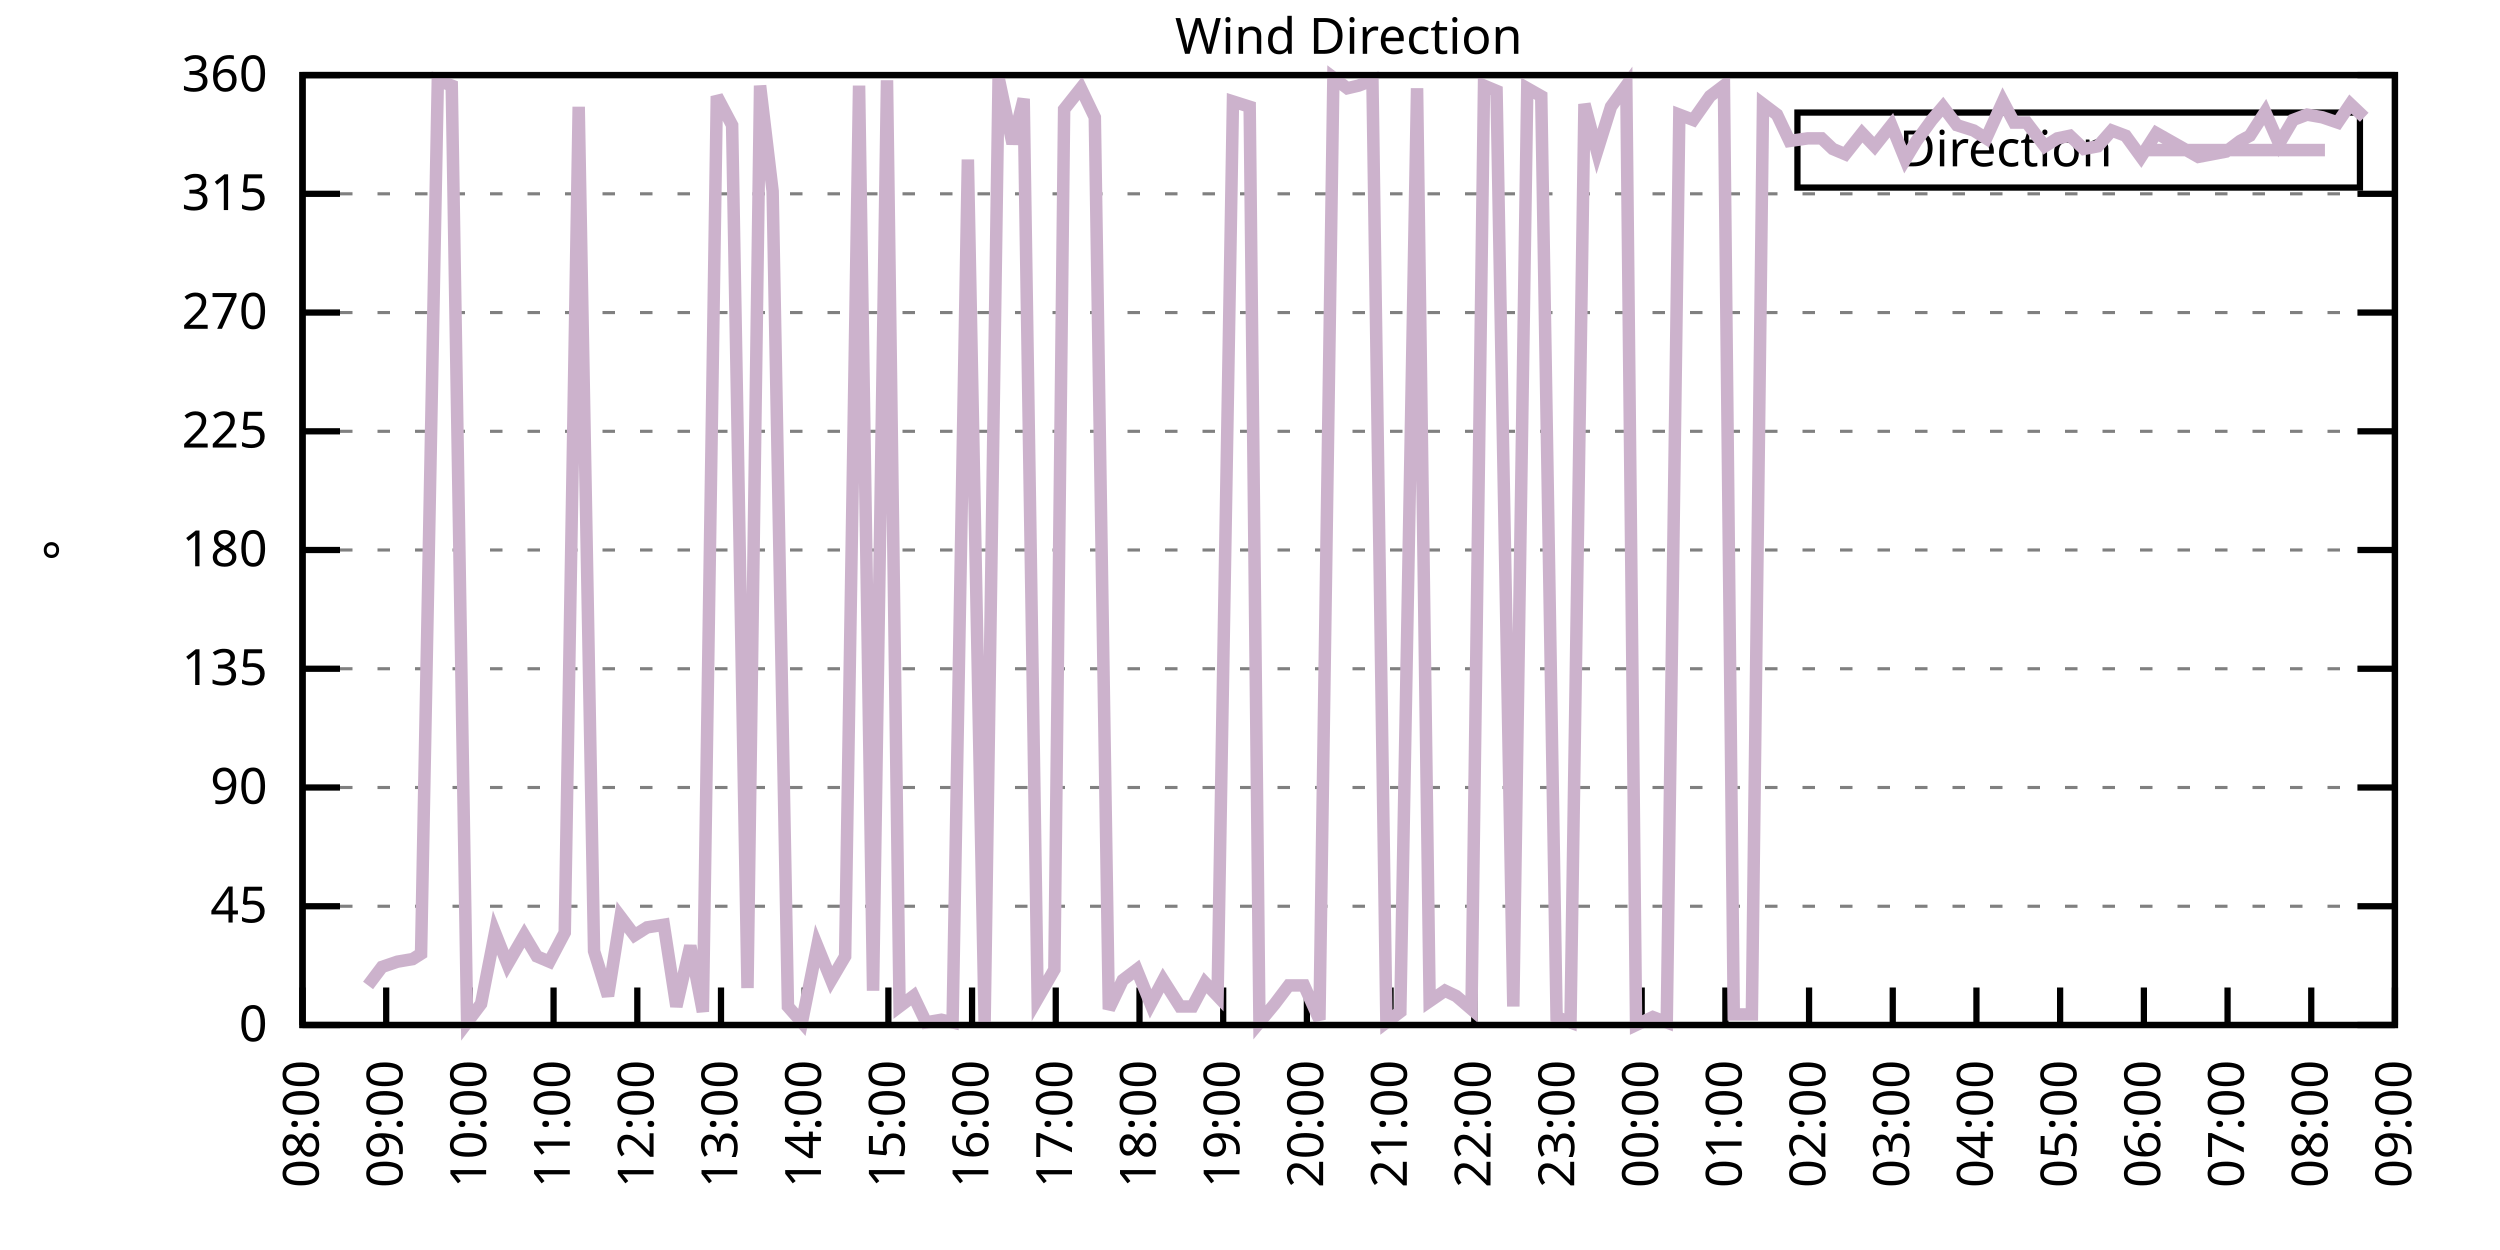
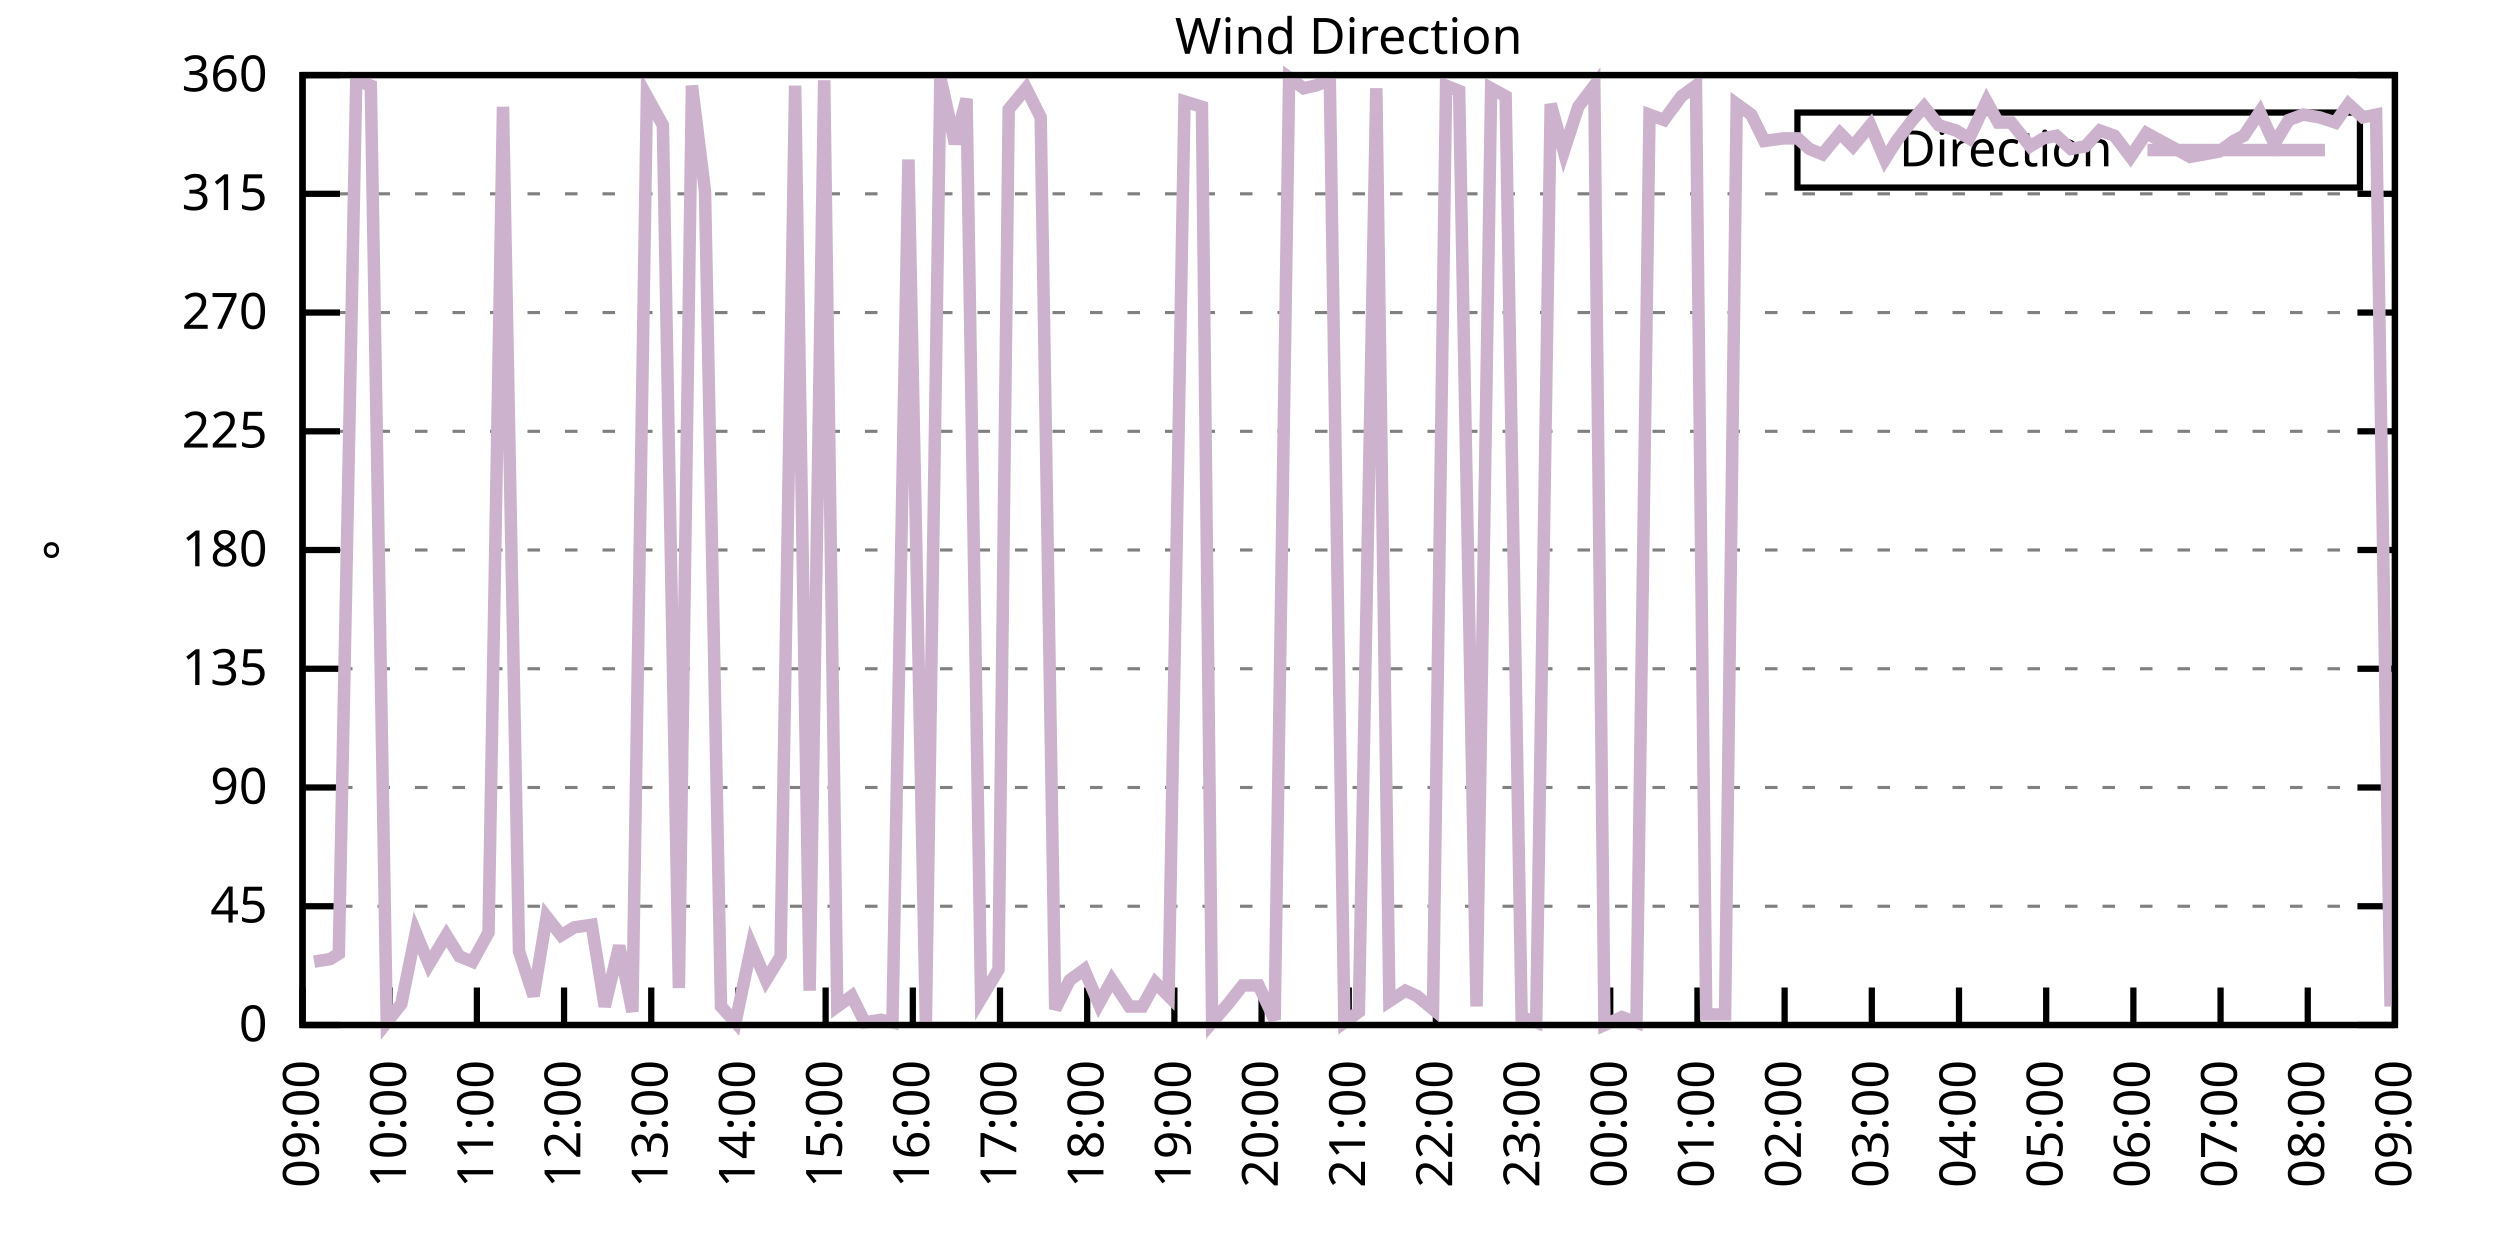
<svg xmlns="http://www.w3.org/2000/svg" xmlns:xlink="http://www.w3.org/1999/xlink" width="400" height="200" viewBox="0 0 400 200">
  <g id="gnuplot_canvas">
    <rect x="0" y="0" width="400" height="200" fill="none" />
    <defs>
      <circle id="gpDot" r="0.5" stroke-width="0.5" stroke="currentColor" />
      <path id="gpPt0" stroke-width="0.333" stroke="currentColor" d="M-1,0 h2 M0,-1 v2" />
      <path id="gpPt1" stroke-width="0.333" stroke="currentColor" d="M-1,-1 L1,1 M1,-1 L-1,1" />
      <path id="gpPt2" stroke-width="0.333" stroke="currentColor" d="M-1,0 L1,0 M0,-1 L0,1 M-1,-1 L1,1 M-1,1 L1,-1" />
      <rect id="gpPt3" stroke-width="0.333" stroke="currentColor" x="-1" y="-1" width="2" height="2" />
      <rect id="gpPt4" stroke-width="0.333" stroke="currentColor" fill="currentColor" x="-1" y="-1" width="2" height="2" />
      <circle id="gpPt5" stroke-width="0.333" stroke="currentColor" cx="0" cy="0" r="1" />
      <use xlink:href="#gpPt5" id="gpPt6" fill="currentColor" stroke="none" />
      <path id="gpPt7" stroke-width="0.333" stroke="currentColor" d="M0,-1.33 L-1.33,0.67 L1.33,0.67 z" />
      <use xlink:href="#gpPt7" id="gpPt8" fill="currentColor" stroke="none" />
      <use xlink:href="#gpPt7" id="gpPt9" stroke="currentColor" transform="rotate(180)" />
      <use xlink:href="#gpPt9" id="gpPt10" fill="currentColor" stroke="none" />
      <use xlink:href="#gpPt3" id="gpPt11" stroke="currentColor" transform="rotate(45)" />
      <use xlink:href="#gpPt11" id="gpPt12" fill="currentColor" stroke="none" />
      <path id="gpPt13" stroke-width="0.333" stroke="currentColor" d="M0,1.330 L1.265,0.411 L0.782,-1.067 L-0.782,-1.076 L-1.265,0.411 z" />
      <use xlink:href="#gpPt13" id="gpPt14" fill="currentColor" stroke="none" />
      <filter id="textbox" filterUnits="objectBoundingBox" x="0" y="0" height="1" width="1">
        <feFlood flood-color="white" flood-opacity="1" result="bgnd" />
        <feComposite in="SourceGraphic" in2="bgnd" operator="atop" />
      </filter>
      <filter id="greybox" filterUnits="objectBoundingBox" x="0" y="0" height="1" width="1">
        <feFlood flood-color="lightgrey" flood-opacity="1" result="grey" />
        <feComposite in="SourceGraphic" in2="grey" operator="atop" />
      </filter>
    </defs>
    <g fill="none" color="white" stroke="currentColor" stroke-width="1.00" stroke-linecap="butt" stroke-linejoin="miter">
</g>
    <g fill="none" color="black" stroke="currentColor" stroke-width="1.00" stroke-linecap="butt" stroke-linejoin="miter">
      <g stroke="none" shape-rendering="crispEdges">
        <polygon fill="rgb(255, 255, 255)" points="48.40,164.00 383.18,164.00 383.18,12.02 48.40,12.02 " />
      </g>
    </g>
    <g fill="none" color="black" stroke="currentColor" stroke-width="1.00" stroke-linecap="butt" stroke-linejoin="miter">
</g>
    <g fill="none" color="black" stroke="black" stroke-width="0.50" stroke-linecap="butt" stroke-linejoin="miter">
</g>
    <g fill="none" color="gray" stroke="currentColor" stroke-width="0.50" stroke-linecap="butt" stroke-linejoin="miter">
      <path stroke="gray" stroke-dasharray="2,4" class="gridline" d="M48.40,164.00 L383.19,164.00  " />
    </g>
    <g fill="none" color="gray" stroke="gray" stroke-width="1.00" stroke-linecap="butt" stroke-linejoin="miter">
</g>
    <g fill="none" color="black" stroke="currentColor" stroke-width="1.00" stroke-linecap="butt" stroke-linejoin="miter">
      <path stroke="black" d="M48.40,164.00 L54.40,164.00 M383.19,164.00 L377.19,164.00  " />
      <g transform="translate(42.80,166.60)" stroke="none" fill="black" font-family="Sans" font-size="8.00" text-anchor="end">
        <text>
          <tspan font-family="Sans"> 0</tspan>
        </text>
      </g>
    </g>
    <g fill="none" color="black" stroke="currentColor" stroke-width="1.00" stroke-linecap="butt" stroke-linejoin="miter">
</g>
    <g fill="none" color="black" stroke="black" stroke-width="0.50" stroke-linecap="butt" stroke-linejoin="miter">
</g>
    <g fill="none" color="gray" stroke="currentColor" stroke-width="0.50" stroke-linecap="butt" stroke-linejoin="miter">
      <path stroke="gray" stroke-dasharray="2,4" class="gridline" d="M48.40,145.00 L383.19,145.00  " />
    </g>
    <g fill="none" color="gray" stroke="gray" stroke-width="1.00" stroke-linecap="butt" stroke-linejoin="miter">
</g>
    <g fill="none" color="black" stroke="currentColor" stroke-width="1.00" stroke-linecap="butt" stroke-linejoin="miter">
      <path stroke="black" d="M48.40,145.00 L54.40,145.00 M383.19,145.00 L377.19,145.00  " />
      <g transform="translate(42.80,147.60)" stroke="none" fill="black" font-family="Sans" font-size="8.00" text-anchor="end">
        <text>
          <tspan font-family="Sans"> 45</tspan>
        </text>
      </g>
    </g>
    <g fill="none" color="black" stroke="currentColor" stroke-width="1.00" stroke-linecap="butt" stroke-linejoin="miter">
</g>
    <g fill="none" color="black" stroke="black" stroke-width="0.50" stroke-linecap="butt" stroke-linejoin="miter">
</g>
    <g fill="none" color="gray" stroke="currentColor" stroke-width="0.50" stroke-linecap="butt" stroke-linejoin="miter">
      <path stroke="gray" stroke-dasharray="2,4" class="gridline" d="M48.40,126.00 L383.19,126.00  " />
    </g>
    <g fill="none" color="gray" stroke="gray" stroke-width="1.00" stroke-linecap="butt" stroke-linejoin="miter">
</g>
    <g fill="none" color="black" stroke="currentColor" stroke-width="1.00" stroke-linecap="butt" stroke-linejoin="miter">
      <path stroke="black" d="M48.40,126.00 L54.40,126.00 M383.19,126.00 L377.19,126.00  " />
      <g transform="translate(42.80,128.60)" stroke="none" fill="black" font-family="Sans" font-size="8.00" text-anchor="end">
        <text>
          <tspan font-family="Sans"> 90</tspan>
        </text>
      </g>
    </g>
    <g fill="none" color="black" stroke="currentColor" stroke-width="1.00" stroke-linecap="butt" stroke-linejoin="miter">
</g>
    <g fill="none" color="black" stroke="black" stroke-width="0.50" stroke-linecap="butt" stroke-linejoin="miter">
</g>
    <g fill="none" color="gray" stroke="currentColor" stroke-width="0.50" stroke-linecap="butt" stroke-linejoin="miter">
      <path stroke="gray" stroke-dasharray="2,4" class="gridline" d="M48.40,107.00 L383.19,107.00  " />
    </g>
    <g fill="none" color="gray" stroke="gray" stroke-width="1.00" stroke-linecap="butt" stroke-linejoin="miter">
</g>
    <g fill="none" color="black" stroke="currentColor" stroke-width="1.00" stroke-linecap="butt" stroke-linejoin="miter">
      <path stroke="black" d="M48.40,107.00 L54.40,107.00 M383.19,107.00 L377.19,107.00  " />
      <g transform="translate(42.80,109.60)" stroke="none" fill="black" font-family="Sans" font-size="8.00" text-anchor="end">
        <text>
          <tspan font-family="Sans"> 135</tspan>
        </text>
      </g>
    </g>
    <g fill="none" color="black" stroke="currentColor" stroke-width="1.00" stroke-linecap="butt" stroke-linejoin="miter">
</g>
    <g fill="none" color="black" stroke="black" stroke-width="0.50" stroke-linecap="butt" stroke-linejoin="miter">
</g>
    <g fill="none" color="gray" stroke="currentColor" stroke-width="0.50" stroke-linecap="butt" stroke-linejoin="miter">
      <path stroke="gray" stroke-dasharray="2,4" class="gridline" d="M48.40,88.00 L383.19,88.00  " />
    </g>
    <g fill="none" color="gray" stroke="gray" stroke-width="1.00" stroke-linecap="butt" stroke-linejoin="miter">
</g>
    <g fill="none" color="black" stroke="currentColor" stroke-width="1.00" stroke-linecap="butt" stroke-linejoin="miter">
      <path stroke="black" d="M48.40,88.00 L54.40,88.00 M383.19,88.00 L377.19,88.00  " />
      <g transform="translate(42.80,90.60)" stroke="none" fill="black" font-family="Sans" font-size="8.00" text-anchor="end">
        <text>
          <tspan font-family="Sans"> 180</tspan>
        </text>
      </g>
    </g>
    <g fill="none" color="black" stroke="currentColor" stroke-width="1.00" stroke-linecap="butt" stroke-linejoin="miter">
</g>
    <g fill="none" color="black" stroke="black" stroke-width="0.50" stroke-linecap="butt" stroke-linejoin="miter">
</g>
    <g fill="none" color="gray" stroke="currentColor" stroke-width="0.50" stroke-linecap="butt" stroke-linejoin="miter">
      <path stroke="gray" stroke-dasharray="2,4" class="gridline" d="M48.40,69.01 L383.19,69.01  " />
    </g>
    <g fill="none" color="gray" stroke="gray" stroke-width="1.00" stroke-linecap="butt" stroke-linejoin="miter">
</g>
    <g fill="none" color="black" stroke="currentColor" stroke-width="1.00" stroke-linecap="butt" stroke-linejoin="miter">
      <path stroke="black" d="M48.40,69.01 L54.40,69.01 M383.19,69.01 L377.19,69.01  " />
      <g transform="translate(42.80,71.61)" stroke="none" fill="black" font-family="Sans" font-size="8.00" text-anchor="end">
        <text>
          <tspan font-family="Sans"> 225</tspan>
        </text>
      </g>
    </g>
    <g fill="none" color="black" stroke="currentColor" stroke-width="1.00" stroke-linecap="butt" stroke-linejoin="miter">
</g>
    <g fill="none" color="black" stroke="black" stroke-width="0.50" stroke-linecap="butt" stroke-linejoin="miter">
</g>
    <g fill="none" color="gray" stroke="currentColor" stroke-width="0.50" stroke-linecap="butt" stroke-linejoin="miter">
      <path stroke="gray" stroke-dasharray="2,4" class="gridline" d="M48.40,50.01 L383.19,50.01  " />
    </g>
    <g fill="none" color="gray" stroke="gray" stroke-width="1.00" stroke-linecap="butt" stroke-linejoin="miter">
</g>
    <g fill="none" color="black" stroke="currentColor" stroke-width="1.00" stroke-linecap="butt" stroke-linejoin="miter">
      <path stroke="black" d="M48.40,50.01 L54.40,50.01 M383.19,50.01 L377.19,50.01  " />
      <g transform="translate(42.80,52.61)" stroke="none" fill="black" font-family="Sans" font-size="8.00" text-anchor="end">
        <text>
          <tspan font-family="Sans"> 270</tspan>
        </text>
      </g>
    </g>
    <g fill="none" color="black" stroke="currentColor" stroke-width="1.00" stroke-linecap="butt" stroke-linejoin="miter">
</g>
    <g fill="none" color="black" stroke="black" stroke-width="0.50" stroke-linecap="butt" stroke-linejoin="miter">
</g>
    <g fill="none" color="gray" stroke="currentColor" stroke-width="0.50" stroke-linecap="butt" stroke-linejoin="miter">
      <path stroke="gray" stroke-dasharray="2,4" class="gridline" d="M48.40,31.01 L383.19,31.01  " />
    </g>
    <g fill="none" color="gray" stroke="gray" stroke-width="1.00" stroke-linecap="butt" stroke-linejoin="miter">
</g>
    <g fill="none" color="black" stroke="currentColor" stroke-width="1.00" stroke-linecap="butt" stroke-linejoin="miter">
      <path stroke="black" d="M48.40,31.01 L54.40,31.01 M383.19,31.01 L377.19,31.01  " />
      <g transform="translate(42.80,33.61)" stroke="none" fill="black" font-family="Sans" font-size="8.00" text-anchor="end">
        <text>
          <tspan font-family="Sans"> 315</tspan>
        </text>
      </g>
    </g>
    <g fill="none" color="black" stroke="currentColor" stroke-width="1.00" stroke-linecap="butt" stroke-linejoin="miter">
</g>
    <g fill="none" color="black" stroke="black" stroke-width="0.50" stroke-linecap="butt" stroke-linejoin="miter">
</g>
    <g fill="none" color="gray" stroke="currentColor" stroke-width="0.50" stroke-linecap="butt" stroke-linejoin="miter">
      <path stroke="gray" stroke-dasharray="2,4" class="gridline" d="M48.40,12.01 L383.19,12.01  " />
    </g>
    <g fill="none" color="gray" stroke="gray" stroke-width="1.00" stroke-linecap="butt" stroke-linejoin="miter">
</g>
    <g fill="none" color="black" stroke="currentColor" stroke-width="1.00" stroke-linecap="butt" stroke-linejoin="miter">
      <path stroke="black" d="M48.40,12.01 L54.40,12.01 M383.19,12.01 L377.19,12.01  " />
      <g transform="translate(42.80,14.61)" stroke="none" fill="black" font-family="Sans" font-size="8.00" text-anchor="end">
        <text>
          <tspan font-family="Sans"> 360</tspan>
        </text>
      </g>
    </g>
    <g fill="none" color="black" stroke="currentColor" stroke-width="1.00" stroke-linecap="butt" stroke-linejoin="miter">
      <path stroke="black" d="M48.40,164.00 L48.40,158.00  " />
      <g transform="translate(51.00,169.60) rotate(270.00)" stroke="none" fill="black" font-family="Sans" font-size="8.00" text-anchor="end">
        <text>
-           <tspan font-family="Sans">08:00</tspan>
-         </text>
-       </g>
-     </g>
-     <g fill="none" color="black" stroke="currentColor" stroke-width="1.00" stroke-linecap="butt" stroke-linejoin="miter">
-       <path stroke="black" d="M61.79,164.00 L61.79,158.00  " />
-       <g transform="translate(64.39,169.60) rotate(270.00)" stroke="none" fill="black" font-family="Sans" font-size="8.00" text-anchor="end">
-         <text>
          <tspan font-family="Sans">09:00</tspan>
        </text>
      </g>
    </g>
    <g fill="none" color="black" stroke="currentColor" stroke-width="1.00" stroke-linecap="butt" stroke-linejoin="miter">
-       <path stroke="black" d="M75.18,164.00 L75.18,158.00  " />
-       <g transform="translate(77.78,169.60) rotate(270.00)" stroke="none" fill="black" font-family="Sans" font-size="8.00" text-anchor="end">
+       <path stroke="black" d="M62.35,164.00 L62.35,158.00  " />
+       <g transform="translate(64.95,169.60) rotate(270.00)" stroke="none" fill="black" font-family="Sans" font-size="8.00" text-anchor="end">
        <text>
          <tspan font-family="Sans">10:00</tspan>
        </text>
      </g>
    </g>
    <g fill="none" color="black" stroke="currentColor" stroke-width="1.00" stroke-linecap="butt" stroke-linejoin="miter">
-       <path stroke="black" d="M88.57,164.00 L88.57,158.00  " />
-       <g transform="translate(91.17,169.60) rotate(270.00)" stroke="none" fill="black" font-family="Sans" font-size="8.00" text-anchor="end">
+       <path stroke="black" d="M76.30,164.00 L76.30,158.00  " />
+       <g transform="translate(78.90,169.60) rotate(270.00)" stroke="none" fill="black" font-family="Sans" font-size="8.00" text-anchor="end">
        <text>
          <tspan font-family="Sans">11:00</tspan>
        </text>
      </g>
    </g>
    <g fill="none" color="black" stroke="currentColor" stroke-width="1.00" stroke-linecap="butt" stroke-linejoin="miter">
-       <path stroke="black" d="M101.97,164.00 L101.97,158.00  " />
-       <g transform="translate(104.57,169.60) rotate(270.00)" stroke="none" fill="black" font-family="Sans" font-size="8.00" text-anchor="end">
+       <path stroke="black" d="M90.25,164.00 L90.25,158.00  " />
+       <g transform="translate(92.85,169.60) rotate(270.00)" stroke="none" fill="black" font-family="Sans" font-size="8.00" text-anchor="end">
        <text>
          <tspan font-family="Sans">12:00</tspan>
        </text>
      </g>
    </g>
    <g fill="none" color="black" stroke="currentColor" stroke-width="1.00" stroke-linecap="butt" stroke-linejoin="miter">
-       <path stroke="black" d="M115.36,164.00 L115.36,158.00  " />
-       <g transform="translate(117.96,169.60) rotate(270.00)" stroke="none" fill="black" font-family="Sans" font-size="8.00" text-anchor="end">
+       <path stroke="black" d="M104.20,164.00 L104.20,158.00  " />
+       <g transform="translate(106.80,169.60) rotate(270.00)" stroke="none" fill="black" font-family="Sans" font-size="8.00" text-anchor="end">
        <text>
          <tspan font-family="Sans">13:00</tspan>
        </text>
      </g>
    </g>
    <g fill="none" color="black" stroke="currentColor" stroke-width="1.00" stroke-linecap="butt" stroke-linejoin="miter">
-       <path stroke="black" d="M128.75,164.00 L128.75,158.00  " />
-       <g transform="translate(131.35,169.60) rotate(270.00)" stroke="none" fill="black" font-family="Sans" font-size="8.00" text-anchor="end">
+       <path stroke="black" d="M118.15,164.00 L118.15,158.00  " />
+       <g transform="translate(120.75,169.60) rotate(270.00)" stroke="none" fill="black" font-family="Sans" font-size="8.00" text-anchor="end">
        <text>
          <tspan font-family="Sans">14:00</tspan>
        </text>
      </g>
    </g>
    <g fill="none" color="black" stroke="currentColor" stroke-width="1.00" stroke-linecap="butt" stroke-linejoin="miter">
-       <path stroke="black" d="M142.14,164.00 L142.14,158.00  " />
-       <g transform="translate(144.74,169.60) rotate(270.00)" stroke="none" fill="black" font-family="Sans" font-size="8.00" text-anchor="end">
+       <path stroke="black" d="M132.10,164.00 L132.10,158.00  " />
+       <g transform="translate(134.70,169.60) rotate(270.00)" stroke="none" fill="black" font-family="Sans" font-size="8.00" text-anchor="end">
        <text>
          <tspan font-family="Sans">15:00</tspan>
        </text>
      </g>
    </g>
    <g fill="none" color="black" stroke="currentColor" stroke-width="1.00" stroke-linecap="butt" stroke-linejoin="miter">
-       <path stroke="black" d="M155.53,164.00 L155.53,158.00  " />
-       <g transform="translate(158.13,169.60) rotate(270.00)" stroke="none" fill="black" font-family="Sans" font-size="8.00" text-anchor="end">
+       <path stroke="black" d="M146.05,164.00 L146.05,158.00  " />
+       <g transform="translate(148.65,169.60) rotate(270.00)" stroke="none" fill="black" font-family="Sans" font-size="8.00" text-anchor="end">
        <text>
          <tspan font-family="Sans">16:00</tspan>
        </text>
      </g>
    </g>
    <g fill="none" color="black" stroke="currentColor" stroke-width="1.00" stroke-linecap="butt" stroke-linejoin="miter">
-       <path stroke="black" d="M168.92,164.00 L168.92,158.00  " />
-       <g transform="translate(171.52,169.60) rotate(270.00)" stroke="none" fill="black" font-family="Sans" font-size="8.00" text-anchor="end">
+       <path stroke="black" d="M160.00,164.00 L160.00,158.00  " />
+       <g transform="translate(162.60,169.60) rotate(270.00)" stroke="none" fill="black" font-family="Sans" font-size="8.00" text-anchor="end">
        <text>
          <tspan font-family="Sans">17:00</tspan>
        </text>
      </g>
    </g>
    <g fill="none" color="black" stroke="currentColor" stroke-width="1.00" stroke-linecap="butt" stroke-linejoin="miter">
-       <path stroke="black" d="M182.32,164.00 L182.32,158.00  " />
-       <g transform="translate(184.92,169.60) rotate(270.00)" stroke="none" fill="black" font-family="Sans" font-size="8.00" text-anchor="end">
+       <path stroke="black" d="M173.95,164.00 L173.95,158.00  " />
+       <g transform="translate(176.55,169.60) rotate(270.00)" stroke="none" fill="black" font-family="Sans" font-size="8.00" text-anchor="end">
        <text>
          <tspan font-family="Sans">18:00</tspan>
        </text>
      </g>
    </g>
    <g fill="none" color="black" stroke="currentColor" stroke-width="1.00" stroke-linecap="butt" stroke-linejoin="miter">
-       <path stroke="black" d="M195.71,164.00 L195.71,158.00  " />
-       <g transform="translate(198.31,169.60) rotate(270.00)" stroke="none" fill="black" font-family="Sans" font-size="8.00" text-anchor="end">
+       <path stroke="black" d="M187.90,164.00 L187.90,158.00  " />
+       <g transform="translate(190.50,169.60) rotate(270.00)" stroke="none" fill="black" font-family="Sans" font-size="8.00" text-anchor="end">
        <text>
          <tspan font-family="Sans">19:00</tspan>
        </text>
      </g>
    </g>
    <g fill="none" color="black" stroke="currentColor" stroke-width="1.00" stroke-linecap="butt" stroke-linejoin="miter">
-       <path stroke="black" d="M209.10,164.00 L209.10,158.00  " />
-       <g transform="translate(211.70,169.60) rotate(270.00)" stroke="none" fill="black" font-family="Sans" font-size="8.00" text-anchor="end">
+       <path stroke="black" d="M201.85,164.00 L201.85,158.00  " />
+       <g transform="translate(204.45,169.60) rotate(270.00)" stroke="none" fill="black" font-family="Sans" font-size="8.00" text-anchor="end">
        <text>
          <tspan font-family="Sans">20:00</tspan>
        </text>
      </g>
    </g>
    <g fill="none" color="black" stroke="currentColor" stroke-width="1.00" stroke-linecap="butt" stroke-linejoin="miter">
-       <path stroke="black" d="M222.49,164.00 L222.49,158.00  " />
-       <g transform="translate(225.09,169.60) rotate(270.00)" stroke="none" fill="black" font-family="Sans" font-size="8.00" text-anchor="end">
+       <path stroke="black" d="M215.80,164.00 L215.80,158.00  " />
+       <g transform="translate(218.40,169.60) rotate(270.00)" stroke="none" fill="black" font-family="Sans" font-size="8.00" text-anchor="end">
        <text>
          <tspan font-family="Sans">21:00</tspan>
        </text>
      </g>
    </g>
    <g fill="none" color="black" stroke="currentColor" stroke-width="1.00" stroke-linecap="butt" stroke-linejoin="miter">
-       <path stroke="black" d="M235.88,164.00 L235.88,158.00  " />
-       <g transform="translate(238.48,169.60) rotate(270.00)" stroke="none" fill="black" font-family="Sans" font-size="8.00" text-anchor="end">
+       <path stroke="black" d="M229.74,164.00 L229.74,158.00  " />
+       <g transform="translate(232.34,169.60) rotate(270.00)" stroke="none" fill="black" font-family="Sans" font-size="8.00" text-anchor="end">
        <text>
          <tspan font-family="Sans">22:00</tspan>
        </text>
      </g>
    </g>
    <g fill="none" color="black" stroke="currentColor" stroke-width="1.00" stroke-linecap="butt" stroke-linejoin="miter">
-       <path stroke="black" d="M249.27,164.00 L249.27,158.00  " />
-       <g transform="translate(251.87,169.60) rotate(270.00)" stroke="none" fill="black" font-family="Sans" font-size="8.00" text-anchor="end">
+       <path stroke="black" d="M243.69,164.00 L243.69,158.00  " />
+       <g transform="translate(246.29,169.60) rotate(270.00)" stroke="none" fill="black" font-family="Sans" font-size="8.00" text-anchor="end">
        <text>
          <tspan font-family="Sans">23:00</tspan>
        </text>
      </g>
    </g>
    <g fill="none" color="black" stroke="currentColor" stroke-width="1.00" stroke-linecap="butt" stroke-linejoin="miter">
-       <path stroke="black" d="M262.67,164.00 L262.67,158.00  " />
-       <g transform="translate(265.27,169.60) rotate(270.00)" stroke="none" fill="black" font-family="Sans" font-size="8.00" text-anchor="end">
+       <path stroke="black" d="M257.64,164.00 L257.64,158.00  " />
+       <g transform="translate(260.24,169.60) rotate(270.00)" stroke="none" fill="black" font-family="Sans" font-size="8.00" text-anchor="end">
        <text>
          <tspan font-family="Sans">00:00</tspan>
        </text>
      </g>
    </g>
    <g fill="none" color="black" stroke="currentColor" stroke-width="1.00" stroke-linecap="butt" stroke-linejoin="miter">
-       <path stroke="black" d="M276.06,164.00 L276.06,158.00  " />
-       <g transform="translate(278.66,169.60) rotate(270.00)" stroke="none" fill="black" font-family="Sans" font-size="8.00" text-anchor="end">
+       <path stroke="black" d="M271.59,164.00 L271.59,158.00  " />
+       <g transform="translate(274.19,169.60) rotate(270.00)" stroke="none" fill="black" font-family="Sans" font-size="8.00" text-anchor="end">
        <text>
          <tspan font-family="Sans">01:00</tspan>
        </text>
      </g>
    </g>
    <g fill="none" color="black" stroke="currentColor" stroke-width="1.00" stroke-linecap="butt" stroke-linejoin="miter">
-       <path stroke="black" d="M289.45,164.00 L289.45,158.00  " />
-       <g transform="translate(292.05,169.60) rotate(270.00)" stroke="none" fill="black" font-family="Sans" font-size="8.00" text-anchor="end">
+       <path stroke="black" d="M285.54,164.00 L285.54,158.00  " />
+       <g transform="translate(288.14,169.60) rotate(270.00)" stroke="none" fill="black" font-family="Sans" font-size="8.00" text-anchor="end">
        <text>
          <tspan font-family="Sans">02:00</tspan>
        </text>
      </g>
    </g>
    <g fill="none" color="black" stroke="currentColor" stroke-width="1.00" stroke-linecap="butt" stroke-linejoin="miter">
-       <path stroke="black" d="M302.84,164.00 L302.84,158.00  " />
-       <g transform="translate(305.44,169.60) rotate(270.00)" stroke="none" fill="black" font-family="Sans" font-size="8.00" text-anchor="end">
+       <path stroke="black" d="M299.49,164.00 L299.49,158.00  " />
+       <g transform="translate(302.09,169.60) rotate(270.00)" stroke="none" fill="black" font-family="Sans" font-size="8.00" text-anchor="end">
        <text>
          <tspan font-family="Sans">03:00</tspan>
        </text>
      </g>
    </g>
    <g fill="none" color="black" stroke="currentColor" stroke-width="1.00" stroke-linecap="butt" stroke-linejoin="miter">
-       <path stroke="black" d="M316.23,164.00 L316.23,158.00  " />
-       <g transform="translate(318.83,169.60) rotate(270.00)" stroke="none" fill="black" font-family="Sans" font-size="8.00" text-anchor="end">
+       <path stroke="black" d="M313.44,164.00 L313.44,158.00  " />
+       <g transform="translate(316.04,169.60) rotate(270.00)" stroke="none" fill="black" font-family="Sans" font-size="8.00" text-anchor="end">
        <text>
          <tspan font-family="Sans">04:00</tspan>
        </text>
      </g>
    </g>
    <g fill="none" color="black" stroke="currentColor" stroke-width="1.00" stroke-linecap="butt" stroke-linejoin="miter">
-       <path stroke="black" d="M329.62,164.00 L329.62,158.00  " />
-       <g transform="translate(332.22,169.60) rotate(270.00)" stroke="none" fill="black" font-family="Sans" font-size="8.00" text-anchor="end">
+       <path stroke="black" d="M327.39,164.00 L327.39,158.00  " />
+       <g transform="translate(329.99,169.60) rotate(270.00)" stroke="none" fill="black" font-family="Sans" font-size="8.00" text-anchor="end">
        <text>
          <tspan font-family="Sans">05:00</tspan>
        </text>
      </g>
    </g>
    <g fill="none" color="black" stroke="currentColor" stroke-width="1.00" stroke-linecap="butt" stroke-linejoin="miter">
-       <path stroke="black" d="M343.02,164.00 L343.02,158.00  " />
-       <g transform="translate(345.62,169.60) rotate(270.00)" stroke="none" fill="black" font-family="Sans" font-size="8.00" text-anchor="end">
+       <path stroke="black" d="M341.34,164.00 L341.34,158.00  " />
+       <g transform="translate(343.94,169.60) rotate(270.00)" stroke="none" fill="black" font-family="Sans" font-size="8.00" text-anchor="end">
        <text>
          <tspan font-family="Sans">06:00</tspan>
        </text>
      </g>
    </g>
    <g fill="none" color="black" stroke="currentColor" stroke-width="1.00" stroke-linecap="butt" stroke-linejoin="miter">
-       <path stroke="black" d="M356.41,164.00 L356.41,158.00  " />
-       <g transform="translate(359.01,169.60) rotate(270.00)" stroke="none" fill="black" font-family="Sans" font-size="8.00" text-anchor="end">
+       <path stroke="black" d="M355.29,164.00 L355.29,158.00  " />
+       <g transform="translate(357.89,169.60) rotate(270.00)" stroke="none" fill="black" font-family="Sans" font-size="8.00" text-anchor="end">
        <text>
          <tspan font-family="Sans">07:00</tspan>
        </text>
      </g>
    </g>
    <g fill="none" color="black" stroke="currentColor" stroke-width="1.00" stroke-linecap="butt" stroke-linejoin="miter">
-       <path stroke="black" d="M369.80,164.00 L369.80,158.00  " />
-       <g transform="translate(372.40,169.60) rotate(270.00)" stroke="none" fill="black" font-family="Sans" font-size="8.00" text-anchor="end">
+       <path stroke="black" d="M369.24,164.00 L369.24,158.00  " />
+       <g transform="translate(371.84,169.60) rotate(270.00)" stroke="none" fill="black" font-family="Sans" font-size="8.00" text-anchor="end">
        <text>
          <tspan font-family="Sans">08:00</tspan>
        </text>
      </g>
    </g>
    <g fill="none" color="black" stroke="currentColor" stroke-width="1.00" stroke-linecap="butt" stroke-linejoin="miter">
      <path stroke="black" d="M383.19,164.00 L383.19,158.00  " />
      <g transform="translate(385.79,169.60) rotate(270.00)" stroke="none" fill="black" font-family="Sans" font-size="8.00" text-anchor="end">
        <text>
          <tspan font-family="Sans">09:00</tspan>
        </text>
      </g>
    </g>
    <g fill="none" color="black" stroke="currentColor" stroke-width="1.00" stroke-linecap="butt" stroke-linejoin="miter">
</g>
    <g fill="none" color="black" stroke="currentColor" stroke-width="1.00" stroke-linecap="butt" stroke-linejoin="miter">
      <path stroke="black" d="M48.40,12.01 L48.40,164.00 L383.19,164.00 L383.19,12.01 L48.40,12.01 Z  " />
    </g>
    <g fill="none" color="black" stroke="currentColor" stroke-width="1.00" stroke-linecap="butt" stroke-linejoin="miter">
</g>
    <g fill="none" color="black" stroke="currentColor" stroke-width="1.00" stroke-linecap="butt" stroke-linejoin="miter">
      <path stroke="black" d="M287.59,30.01 L287.59,18.01 L377.59,18.01 L377.59,30.01 L287.59,30.01 Z  " />
    </g>
    <g id="Wind_direction_plot_1">
      <g fill="none" color="white" stroke="black" stroke-width="2.00" stroke-linecap="butt" stroke-linejoin="miter">
</g>
      <g fill="none" color="black" stroke="currentColor" stroke-width="2.00" stroke-linecap="butt" stroke-linejoin="miter">
        <g transform="translate(337.99,26.61)" stroke="none" fill="black" font-family="Sans" font-size="8.00" text-anchor="end">
          <text>
            <tspan font-family="Sans">Direction</tspan>
          </text>
        </g>
      </g>
      <g fill="none" color="black" stroke="currentColor" stroke-width="2.00" stroke-linecap="butt" stroke-linejoin="miter">
-         <path stroke="rgb(204, 178, 204)" d="M343.59,24.01 L371.99,24.01 M58.89,157.67 L61.12,154.71 L63.58,153.87 L66.03,153.45 L67.37,152.60 L70.05,12.85   L72.28,13.70 L74.74,163.58 L76.97,160.62 L79.20,149.22 L81.21,154.29 L83.89,149.65 L85.90,153.02 L87.91,153.87   L90.36,149.22 L92.59,17.08 L95.05,152.18 L97.28,159.36 L99.29,146.69 L101.52,149.65 L103.53,148.38 L106.21,147.96   L108.22,161.04 L110.45,151.33 L112.46,161.89 L114.69,15.39 L117.14,20.03 L119.60,158.09 L121.61,13.70 L123.62,30.59   L126.07,161.04 L128.30,163.58 L130.76,151.33 L132.99,156.82 L135.22,153.02 L137.45,13.70 L139.69,158.51 L141.92,12.85   L143.93,161.04 L146.16,159.36 L148.17,163.58 L150.62,163.16 L152.41,163.58 L154.86,25.52 L157.54,163.58 L159.77,12.43   L162.01,22.99 L163.79,15.81 L166.02,159.78 L168.70,155.13 L170.26,17.50 L172.94,14.12 L175.17,18.77 L177.41,161.47   L179.64,156.82 L181.87,155.13 L184.10,160.62 L186.11,156.82 L188.79,161.04 L190.80,161.04 L192.81,157.24 L194.81,159.36   L197.27,16.23 L199.95,17.08 L201.51,163.58 L203.97,160.62 L206.20,157.67 L208.65,157.67 L211.11,163.16 L213.34,12.43   L215.57,14.12 L217.36,13.70 L219.59,12.85 L221.82,163.58 L224.05,161.89 L226.73,14.12 L228.74,160.20 L231.20,158.51   L232.98,159.36 L235.44,161.47 L237.44,13.70 L239.45,14.54 L242.13,161.04 L244.36,14.12 L246.60,15.39 L249.05,162.73   L251.28,163.58 L253.51,16.65 L255.52,24.25 L257.76,17.08 L260.21,13.70 L261.77,164.00 L264.45,162.73 L266.68,163.58   L268.69,18.34 L270.92,19.19 L273.60,15.39 L275.83,13.70 L277.40,162.31 L280.30,162.31 L282.08,16.65 L284.32,18.34   L286.32,22.56 L289.23,22.14 L291.46,22.14 L293.24,23.83 L295.25,24.68 L297.93,21.30 L299.94,23.41 L302.62,20.03   L304.85,25.52 L306.63,22.56 L309.09,19.19 L310.88,17.08 L313.11,20.03 L315.79,20.88 L317.79,22.14 L320.47,16.23   L322.26,19.61 L324.27,19.61 L327.17,23.41 L329.18,22.14 L331.19,21.72 L333.42,23.83 L335.65,23.41 L337.88,20.88   L340.11,21.72 L342.57,25.10 L345.02,21.30 L349.49,23.83 L351.72,25.10 L353.95,24.68 L356.18,24.25 L358.42,22.56   L359.98,21.72 L362.43,17.92 L364.66,22.99 L366.90,19.19 L369.13,18.34 L371.58,18.77 L374.04,19.61 L376.05,16.65   L378.28,18.77  " />
+         <path stroke="rgb(204, 178, 204)" d="M343.59,24.01 L371.99,24.01 M50.26,153.87 L52.82,153.45 L54.21,152.60 L57.00,12.85 L59.33,13.70 L61.88,163.58   L64.21,160.62 L66.53,149.22 L68.63,154.29 L71.42,149.65 L73.51,153.02 L75.60,153.87 L78.16,149.22 L80.48,17.08   L83.04,152.18 L85.37,159.36 L87.46,146.69 L89.78,149.65 L91.88,148.38 L94.67,147.96 L96.76,161.04 L99.08,151.33   L101.18,161.89 L103.50,15.39 L106.06,20.03 L108.62,158.09 L110.71,13.70 L112.80,30.59 L115.36,161.04 L117.68,163.58   L120.24,151.33 L122.57,156.82 L124.89,153.02 L127.22,13.70 L129.54,158.51 L131.87,12.85 L133.96,161.04 L136.28,159.36   L138.37,163.58 L140.93,163.16 L142.79,163.58 L145.35,25.52 L148.14,163.58 L150.46,12.43 L152.79,22.99 L154.65,15.81   L156.97,159.78 L159.76,155.13 L161.39,17.50 L164.18,14.12 L166.51,18.77 L168.83,161.47 L171.16,156.82 L173.48,155.13   L175.81,160.62 L177.90,156.82 L180.69,161.04 L182.78,161.04 L184.87,157.24 L186.97,159.36 L189.52,16.23 L192.31,17.08   L193.94,163.58 L196.50,160.62 L198.82,157.67 L201.38,157.67 L203.94,163.16 L206.26,12.43 L208.59,14.12 L210.45,13.70   L212.77,12.85 L215.10,163.58 L217.42,161.89 L220.21,14.12 L222.30,160.20 L224.86,158.51 L226.72,159.36 L229.28,161.47   L231.37,13.70 L233.46,14.54 L236.25,161.04 L238.58,14.12 L240.90,15.39 L243.46,162.73 L245.79,163.58 L248.11,16.65   L250.20,24.25 L252.53,17.08 L255.09,13.70 L256.71,164.00 L259.50,162.73 L261.83,163.58 L263.92,18.34 L266.25,19.19   L269.04,15.39 L271.36,13.70 L272.99,162.31 L276.01,162.31 L277.87,16.65 L280.20,18.34 L282.29,22.56 L285.31,22.14   L287.64,22.14 L289.50,23.83 L291.59,24.68 L294.38,21.30 L296.47,23.41 L299.26,20.03 L301.58,25.52 L303.44,22.56   L306.00,19.19 L307.86,17.08 L310.19,20.03 L312.98,20.88 L315.07,22.14 L317.86,16.23 L319.72,19.61 L321.81,19.61   L324.83,23.41 L326.93,22.14 L329.02,21.72 L331.34,23.83 L333.67,23.41 L335.99,20.88 L338.32,21.72 L340.88,25.10   L343.43,21.30 L348.08,23.83 L350.41,25.10 L352.73,24.68 L355.06,24.25 L357.38,22.56 L359.01,21.72 L361.57,17.92   L363.89,22.99 L366.22,19.19 L368.54,18.34 L371.10,18.77 L373.66,19.61 L375.75,16.65 L378.08,18.77 L380.17,18.34   L382.49,161.04  " />
      </g>
    </g>
    <g fill="none" color="black" stroke="currentColor" stroke-width="2.00" stroke-linecap="butt" stroke-linejoin="miter">
</g>
    <g fill="none" color="black" stroke="black" stroke-width="1.00" stroke-linecap="butt" stroke-linejoin="miter">
</g>
    <g fill="none" color="black" stroke="currentColor" stroke-width="1.00" stroke-linecap="butt" stroke-linejoin="miter">
      <path stroke="black" d="M48.40,12.01 L48.40,164.00 L383.19,164.00 L383.19,12.01 L48.40,12.01 Z  " />
      <g transform="translate(12.80,88.01) rotate(270.00)" stroke="none" fill="black" font-family="Sans" font-size="8.00" text-anchor="middle">
        <text>
          <tspan font-family="Sans">°</tspan>
        </text>
      </g>
    </g>
    <g fill="none" color="black" stroke="currentColor" stroke-width="1.00" stroke-linecap="butt" stroke-linejoin="miter">
</g>
    <g fill="none" color="black" stroke="currentColor" stroke-width="1.00" stroke-linecap="butt" stroke-linejoin="miter">
      <g transform="translate(215.79,8.61)" stroke="none" fill="black" font-family="Sans" font-size="8.00" text-anchor="middle">
        <text>
          <tspan font-family="Sans">Wind Direction</tspan>
        </text>
      </g>
    </g>
    <g fill="none" color="black" stroke="currentColor" stroke-width="1.00" stroke-linecap="butt" stroke-linejoin="miter">
</g>
  </g>
</svg>
